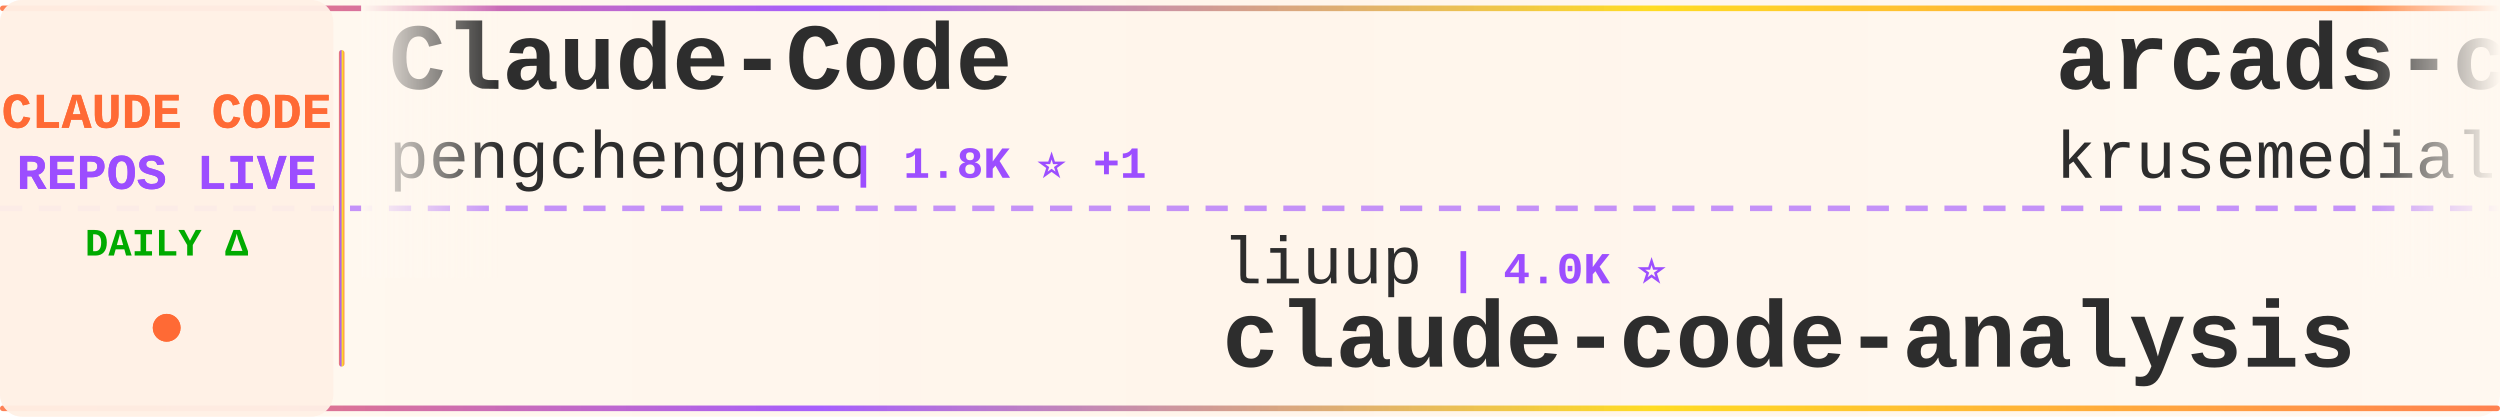
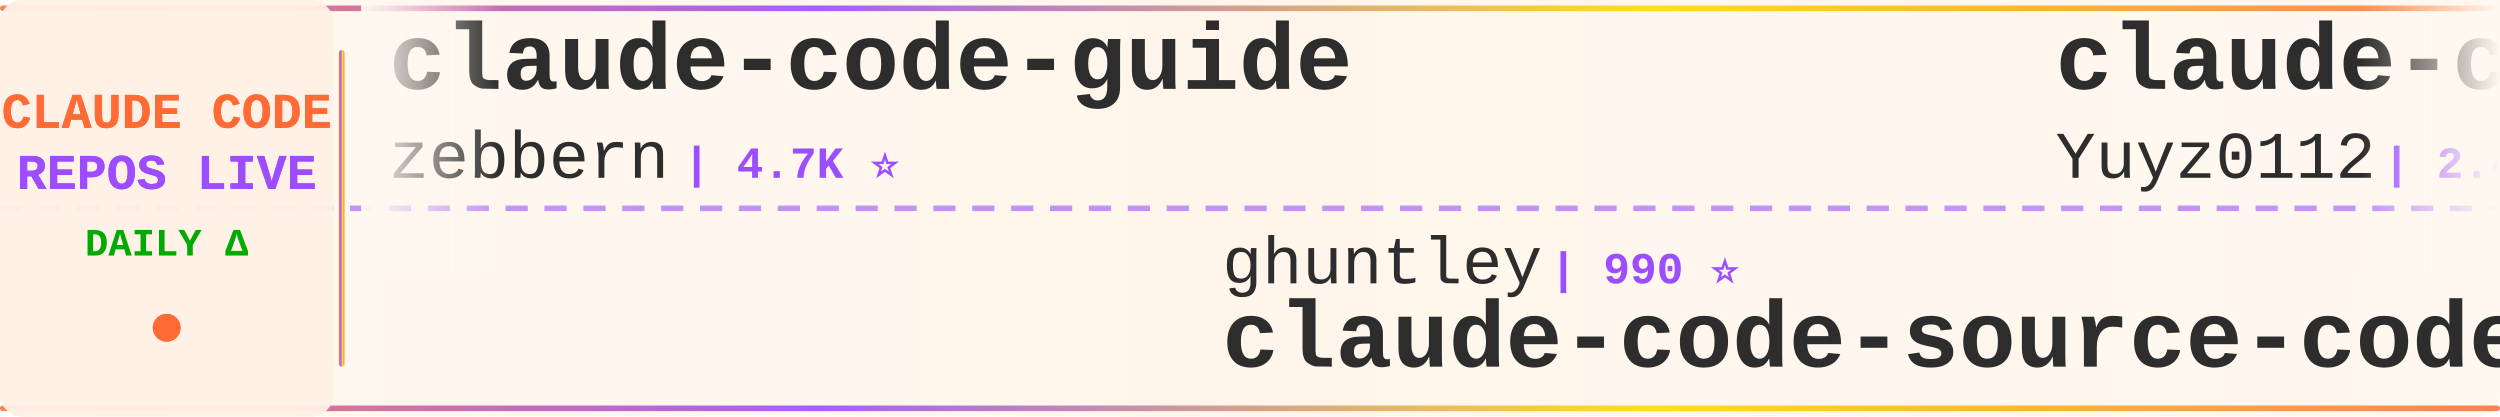
<svg xmlns="http://www.w3.org/2000/svg" width="900" height="150">
  <defs>
    <linearGradient id="tickerBg" x1="0%" y1="0%" x2="100%" y2="0%">
      <stop offset="0%" style="stop-color:#fff8f0;stop-opacity:0.98" />
      <stop offset="50%" style="stop-color:#fff5eb;stop-opacity:1" />
      <stop offset="100%" style="stop-color:#fff8f0;stop-opacity:0.98" />
    </linearGradient>
    <linearGradient id="borderGrad" x1="0%" y1="0%" x2="100%" y2="0%">
      <stop offset="0%" style="stop-color:#FF6B35;stop-opacity:0.85">
        <animate attributeName="stop-opacity" values="0.85;1;0.85" dur="2s" repeatCount="indefinite" />
      </stop>
      <stop offset="33%" style="stop-color:#9C4EFF;stop-opacity:0.9">
        <animate attributeName="stop-opacity" values="0.9;1;0.9" dur="2.2s" repeatCount="indefinite" />
      </stop>
      <stop offset="66%" style="stop-color:#FFD700;stop-opacity:0.85">
        <animate attributeName="stop-opacity" values="0.85;1;0.85" dur="1.8s" repeatCount="indefinite" />
      </stop>
      <stop offset="100%" style="stop-color:#FF6B35;stop-opacity:0.85">
        <animate attributeName="stop-opacity" values="0.85;1;0.85" dur="2s" repeatCount="indefinite" />
      </stop>
    </linearGradient>
    <filter id="textGlow">
      <feGaussianBlur stdDeviation="0.15" result="coloredBlur" />
      <feMerge>
        <feMergeNode in="coloredBlur" />
        <feMergeNode in="SourceGraphic" />
      </feMerge>
    </filter>
    <filter id="metricGlow">
      <feGaussianBlur stdDeviation="0.2" result="coloredBlur" />
      <feMerge>
        <feMergeNode in="coloredBlur" />
        <feMergeNode in="SourceGraphic" />
      </feMerge>
    </filter>
    <linearGradient id="leftFade" x1="0%" y1="0%" x2="100%" y2="0%">
      <stop offset="0%" style="stop-color:#fff8f0;stop-opacity:1" />
      <stop offset="100%" style="stop-color:#fff8f0;stop-opacity:0" />
    </linearGradient>
    <linearGradient id="rightFade" x1="0%" y1="0%" x2="100%" y2="0%">
      <stop offset="0%" style="stop-color:#fff8f0;stop-opacity:0" />
      <stop offset="100%" style="stop-color:#fff8f0;stop-opacity:1" />
    </linearGradient>
  </defs>
  <rect width="900" height="150" fill="url(#tickerBg)" rx="8" />
  <rect x="0" y="2" width="900" height="2" fill="url(#borderGrad)" rx="1" />
  <rect x="0" y="146" width="900" height="2" fill="url(#borderGrad)" rx="1" />
  <line x1="0" y1="75" x2="900" y2="75" stroke="#9C4EFF" stroke-width="2" stroke-dasharray="8 6" opacity="0.6" />
  <rect x="0" y="0" width="120" height="150" fill="#fff0e6" opacity="0.95" rx="8" />
  <text x="60" y="46" font-family="'Courier New', monospace" font-size="18" font-weight="bold" fill="#FF6B35" text-anchor="middle" filter="url(#textGlow)">
    CLAUDE CODE
  </text>
  <text x="60" y="68" font-family="'Courier New', monospace" font-size="18" font-weight="bold" fill="#9C4EFF" text-anchor="middle" filter="url(#textGlow)">
    REPOS LIVE
  </text>
  <text x="60" y="92" font-family="'Courier New', monospace" font-size="14" font-weight="bold" fill="#00aa00" text-anchor="middle">
    DAILY Δ
  </text>
  <circle cx="60" cy="118" r="5" fill="#FF6B35" filter="url(#metricGlow)">
    <animate attributeName="r" values="4;6;4" dur="1.5s" repeatCount="indefinite" />
    <animate attributeName="opacity" values="0.6;1;0.6" dur="1.5s" repeatCount="indefinite" />
  </circle>
  <rect x="122" y="18" width="2" height="114" fill="url(#borderGrad)" rx="1" />
  <clipPath id="tickerClip">
    <rect x="130" y="0" width="770" height="150" />
  </clipPath>
  <g clip-path="url(#tickerClip)">
    <g id="tickerItems">
      <animateTransform attributeName="transform" attributeType="XML" type="translate" from="0 0" to="-3000 0" dur="54s" repeatCount="indefinite" />
      <g transform="translate(0, 0)">
-         <text x="140" y="32" font-family="'Courier New', monospace" font-size="34" font-weight="bold" fill="#2d2d2d">Claude-Code</text>
-         <text x="140" y="64" font-family="'Courier New', monospace" font-size="24" font-weight="normal" fill="#2d2d2d" opacity="1.0">pengchengneo</text>
-         <text x="306" y="64" font-family="'Courier New', monospace" font-size="16" font-weight="bold" fill="#9C4EFF"> | 1.8K ⭐ +1</text>
+         <text x="140" y="32" font-family="'Courier New', monospace" font-size="34" font-weight="bold" fill="#2d2d2d">claude-code-guide</text>
+         <text x="140" y="64" font-family="'Courier New', monospace" font-size="24" font-weight="normal" fill="#2d2d2d" opacity="1.0">zebbern</text>
+         <text x="246" y="64" font-family="'Courier New', monospace" font-size="16" font-weight="bold" fill="#9C4EFF"> | 4.7K ⭐</text>
      </g>
      <g transform="translate(300, 0)">
-         <text x="140" y="102" font-family="'Courier New', monospace" font-size="24" font-weight="normal" fill="#2d2d2d" opacity="1.0">liuup</text>
-         <text x="222" y="102" font-family="'Courier New', monospace" font-size="16" font-weight="bold" fill="#9C4EFF"> | 4.0K ⭐</text>
-         <text x="140" y="132" font-family="'Courier New', monospace" font-size="34" font-weight="bold" fill="#2d2d2d">claude-code-analysis</text>
+         <text x="140" y="102" font-family="'Courier New', monospace" font-size="24" font-weight="normal" fill="#2d2d2d" opacity="1.0">ghuntley</text>
+         <text x="258" y="102" font-family="'Courier New', monospace" font-size="16" font-weight="bold" fill="#9C4EFF"> | 990 ⭐</text>
+         <text x="140" y="132" font-family="'Courier New', monospace" font-size="34" font-weight="bold" fill="#2d2d2d">claude-code-source-code-...</text>
      </g>
      <g transform="translate(600, 0)">
-         <text x="140" y="32" font-family="'Courier New', monospace" font-size="34" font-weight="bold" fill="#2d2d2d">arcads-claude-code</text>
-         <text x="140" y="64" font-family="'Courier New', monospace" font-size="24" font-weight="normal" fill="#2d2d2d" opacity="1.0">krusemediallc</text>
-         <text x="318" y="64" font-family="'Courier New', monospace" font-size="16" font-weight="bold" fill="#9C4EFF"> | 1.6K ⭐</text>
+         <text x="140" y="32" font-family="'Courier New', monospace" font-size="34" font-weight="bold" fill="#2d2d2d">claude-code-reverse</text>
+         <text x="140" y="64" font-family="'Courier New', monospace" font-size="24" font-weight="normal" fill="#2d2d2d" opacity="1.0">Yuyz0112</text>
+         <text x="258" y="64" font-family="'Courier New', monospace" font-size="16" font-weight="bold" fill="#9C4EFF"> | 2.4K ⭐</text>
      </g>
      <g transform="translate(900, 0)">
-         <text x="140" y="102" font-family="'Courier New', monospace" font-size="24" font-weight="normal" fill="#2d2d2d" opacity="1.0">hangsman</text>
-         <text x="258" y="102" font-family="'Courier New', monospace" font-size="16" font-weight="bold" fill="#9C4EFF"> | 799 ⭐</text>
-         <text x="140" y="132" font-family="'Courier New', monospace" font-size="34" font-weight="bold" fill="#2d2d2d">claude-code-source</text>
+         <text x="140" y="102" font-family="'Courier New', monospace" font-size="24" font-weight="normal" fill="#2d2d2d" opacity="1.0">anthropics</text>
+         <text x="282" y="102" font-family="'Courier New', monospace" font-size="16" font-weight="bold" fill="#9C4EFF"> | 153.3K ⭐ +21</text>
+         <text x="140" y="132" font-family="'Courier New', monospace" font-size="34" font-weight="bold" fill="#2d2d2d">claude-code</text>
      </g>
      <g transform="translate(1200, 0)">
-         <text x="140" y="32" font-family="'Courier New', monospace" font-size="34" font-weight="bold" fill="#2d2d2d">claude-code-source-build</text>
-         <text x="140" y="64" font-family="'Courier New', monospace" font-size="24" font-weight="normal" fill="#2d2d2d" opacity="1.0">andrew-kramer-inno</text>
-         <text x="378" y="64" font-family="'Courier New', monospace" font-size="16" font-weight="bold" fill="#9C4EFF"> | 594 ⭐</text>
+         <text x="140" y="32" font-family="'Courier New', monospace" font-size="34" font-weight="bold" fill="#2d2d2d">collection-claude-code-s...</text>
+         <text x="140" y="64" font-family="'Courier New', monospace" font-size="24" font-weight="normal" fill="#2d2d2d" opacity="1.0">chauncygu</text>
+         <text x="270" y="64" font-family="'Courier New', monospace" font-size="16" font-weight="bold" fill="#9C4EFF"> | 2.9K ⭐ +1</text>
      </g>
      <g transform="translate(1500, 0)">
        <text x="140" y="102" font-family="'Courier New', monospace" font-size="24" font-weight="normal" fill="#2d2d2d" opacity="1.0">1rgs</text>
        <text x="210" y="102" font-family="'Courier New', monospace" font-size="16" font-weight="bold" fill="#9C4EFF"> | 3.8K ⭐</text>
        <text x="140" y="132" font-family="'Courier New', monospace" font-size="34" font-weight="bold" fill="#2d2d2d">claude-code-proxy</text>
      </g>
      <g transform="translate(1800, 0)">
-         <text x="140" y="32" font-family="'Courier New', monospace" font-size="34" font-weight="bold" fill="#2d2d2d">claude-code-system-promp...</text>
-         <text x="140" y="64" font-family="'Courier New', monospace" font-size="24" font-weight="normal" fill="#2d2d2d" opacity="1.0">Piebald-AI</text>
-         <text x="282" y="64" font-family="'Courier New', monospace" font-size="16" font-weight="bold" fill="#9C4EFF"> | 13.0K ⭐ +3</text>
+         <text x="140" y="32" font-family="'Courier New', monospace" font-size="34" font-weight="bold" fill="#2d2d2d">Claude-Code</text>
+         <text x="140" y="64" font-family="'Courier New', monospace" font-size="24" font-weight="normal" fill="#2d2d2d" opacity="1.0">OrcaWhisper</text>
+         <text x="294" y="64" font-family="'Courier New', monospace" font-size="16" font-weight="bold" fill="#9C4EFF"> | 106 ⭐</text>
      </g>
      <g transform="translate(2100, 0)">
-         <text x="140" y="102" font-family="'Courier New', monospace" font-size="24" font-weight="normal" fill="#2d2d2d" opacity="1.0">jqueryscript</text>
-         <text x="306" y="102" font-family="'Courier New', monospace" font-size="16" font-weight="bold" fill="#9C4EFF"> | 534 ⭐</text>
-         <text x="140" y="132" font-family="'Courier New', monospace" font-size="34" font-weight="bold" fill="#2d2d2d">awesome-claude-code</text>
-       </g>
-       <g transform="translate(2400, 0)">
-         <text x="140" y="32" font-family="'Courier New', monospace" font-size="34" font-weight="bold" fill="#2d2d2d">edmunds-claude-code</text>
-         <text x="140" y="64" font-family="'Courier New', monospace" font-size="24" font-weight="normal" fill="#2d2d2d" opacity="1.0">edmund-io</text>
-         <text x="270" y="64" font-family="'Courier New', monospace" font-size="16" font-weight="bold" fill="#9C4EFF"> | 1.5K ⭐</text>
-       </g>
-       <g transform="translate(2700, 0)">
-         <text x="140" y="102" font-family="'Courier New', monospace" font-size="24" font-weight="normal" fill="#2d2d2d" opacity="1.0">musistudio</text>
-         <text x="282" y="102" font-family="'Courier New', monospace" font-size="16" font-weight="bold" fill="#9C4EFF"> | 37.8K ⭐ +5</text>
-         <text x="140" y="132" font-family="'Courier New', monospace" font-size="34" font-weight="bold" fill="#2d2d2d">claude-code-router</text>
-       </g>
-       <g transform="translate(3000, 0)">
-         <text x="140" y="32" font-family="'Courier New', monospace" font-size="34" font-weight="bold" fill="#2d2d2d">Claude-Code</text>
-         <text x="140" y="64" font-family="'Courier New', monospace" font-size="24" font-weight="normal" fill="#2d2d2d" opacity="1.0">pengchengneo</text>
-         <text x="306" y="64" font-family="'Courier New', monospace" font-size="16" font-weight="bold" fill="#9C4EFF"> | 1.8K ⭐ +1</text>
-       </g>
-       <g transform="translate(3300, 0)">
-         <text x="140" y="102" font-family="'Courier New', monospace" font-size="24" font-weight="normal" fill="#2d2d2d" opacity="1.0">liuup</text>
-         <text x="222" y="102" font-family="'Courier New', monospace" font-size="16" font-weight="bold" fill="#9C4EFF"> | 4.0K ⭐</text>
-         <text x="140" y="132" font-family="'Courier New', monospace" font-size="34" font-weight="bold" fill="#2d2d2d">claude-code-analysis</text>
-       </g>
-       <g transform="translate(3600, 0)">
-         <text x="140" y="32" font-family="'Courier New', monospace" font-size="34" font-weight="bold" fill="#2d2d2d">arcads-claude-code</text>
-         <text x="140" y="64" font-family="'Courier New', monospace" font-size="24" font-weight="normal" fill="#2d2d2d" opacity="1.0">krusemediallc</text>
-         <text x="318" y="64" font-family="'Courier New', monospace" font-size="16" font-weight="bold" fill="#9C4EFF"> | 1.6K ⭐</text>
-       </g>
-       <g transform="translate(3900, 0)">
        <text x="140" y="102" font-family="'Courier New', monospace" font-size="24" font-weight="normal" fill="#2d2d2d" opacity="1.0">hangsman</text>
        <text x="258" y="102" font-family="'Courier New', monospace" font-size="16" font-weight="bold" fill="#9C4EFF"> | 799 ⭐</text>
        <text x="140" y="132" font-family="'Courier New', monospace" font-size="34" font-weight="bold" fill="#2d2d2d">claude-code-source</text>
+       </g>
+       <g transform="translate(2400, 0)">
+         <text x="140" y="32" font-family="'Courier New', monospace" font-size="34" font-weight="bold" fill="#2d2d2d">claude-code-from-scratch</text>
+         <text x="140" y="64" font-family="'Courier New', monospace" font-size="24" font-weight="normal" fill="#2d2d2d" opacity="1.0">Windy3f3f3f3f</text>
+         <text x="318" y="64" font-family="'Courier New', monospace" font-size="16" font-weight="bold" fill="#9C4EFF"> | 2.8K ⭐</text>
+       </g>
+       <g transform="translate(2700, 0)">
+         <text x="140" y="102" font-family="'Courier New', monospace" font-size="24" font-weight="normal" fill="#2d2d2d" opacity="1.0">alex000kim</text>
+         <text x="282" y="102" font-family="'Courier New', monospace" font-size="16" font-weight="bold" fill="#9C4EFF"> | 237 ⭐</text>
+         <text x="140" y="132" font-family="'Courier New', monospace" font-size="34" font-weight="bold" fill="#2d2d2d">claude-code</text>
+       </g>
+       <g transform="translate(3000, 0)">
+         <text x="140" y="32" font-family="'Courier New', monospace" font-size="34" font-weight="bold" fill="#2d2d2d">claude-code-guide</text>
+         <text x="140" y="64" font-family="'Courier New', monospace" font-size="24" font-weight="normal" fill="#2d2d2d" opacity="1.0">zebbern</text>
+         <text x="246" y="64" font-family="'Courier New', monospace" font-size="16" font-weight="bold" fill="#9C4EFF"> | 4.7K ⭐</text>
+       </g>
+       <g transform="translate(3300, 0)">
+         <text x="140" y="102" font-family="'Courier New', monospace" font-size="24" font-weight="normal" fill="#2d2d2d" opacity="1.0">ghuntley</text>
+         <text x="258" y="102" font-family="'Courier New', monospace" font-size="16" font-weight="bold" fill="#9C4EFF"> | 990 ⭐</text>
+         <text x="140" y="132" font-family="'Courier New', monospace" font-size="34" font-weight="bold" fill="#2d2d2d">claude-code-source-code-...</text>
+       </g>
+       <g transform="translate(3600, 0)">
+         <text x="140" y="32" font-family="'Courier New', monospace" font-size="34" font-weight="bold" fill="#2d2d2d">claude-code-reverse</text>
+         <text x="140" y="64" font-family="'Courier New', monospace" font-size="24" font-weight="normal" fill="#2d2d2d" opacity="1.0">Yuyz0112</text>
+         <text x="258" y="64" font-family="'Courier New', monospace" font-size="16" font-weight="bold" fill="#9C4EFF"> | 2.4K ⭐</text>
+       </g>
+       <g transform="translate(3900, 0)">
+         <text x="140" y="102" font-family="'Courier New', monospace" font-size="24" font-weight="normal" fill="#2d2d2d" opacity="1.0">anthropics</text>
+         <text x="282" y="102" font-family="'Courier New', monospace" font-size="16" font-weight="bold" fill="#9C4EFF"> | 153.3K ⭐ +21</text>
+         <text x="140" y="132" font-family="'Courier New', monospace" font-size="34" font-weight="bold" fill="#2d2d2d">claude-code</text>
      </g>
    </g>
  </g>
  <rect x="130" y="0" width="50" height="100" fill="url(#leftFade)" />
  <rect x="850" y="0" width="50" height="100" fill="url(#rightFade)" />
</svg>
